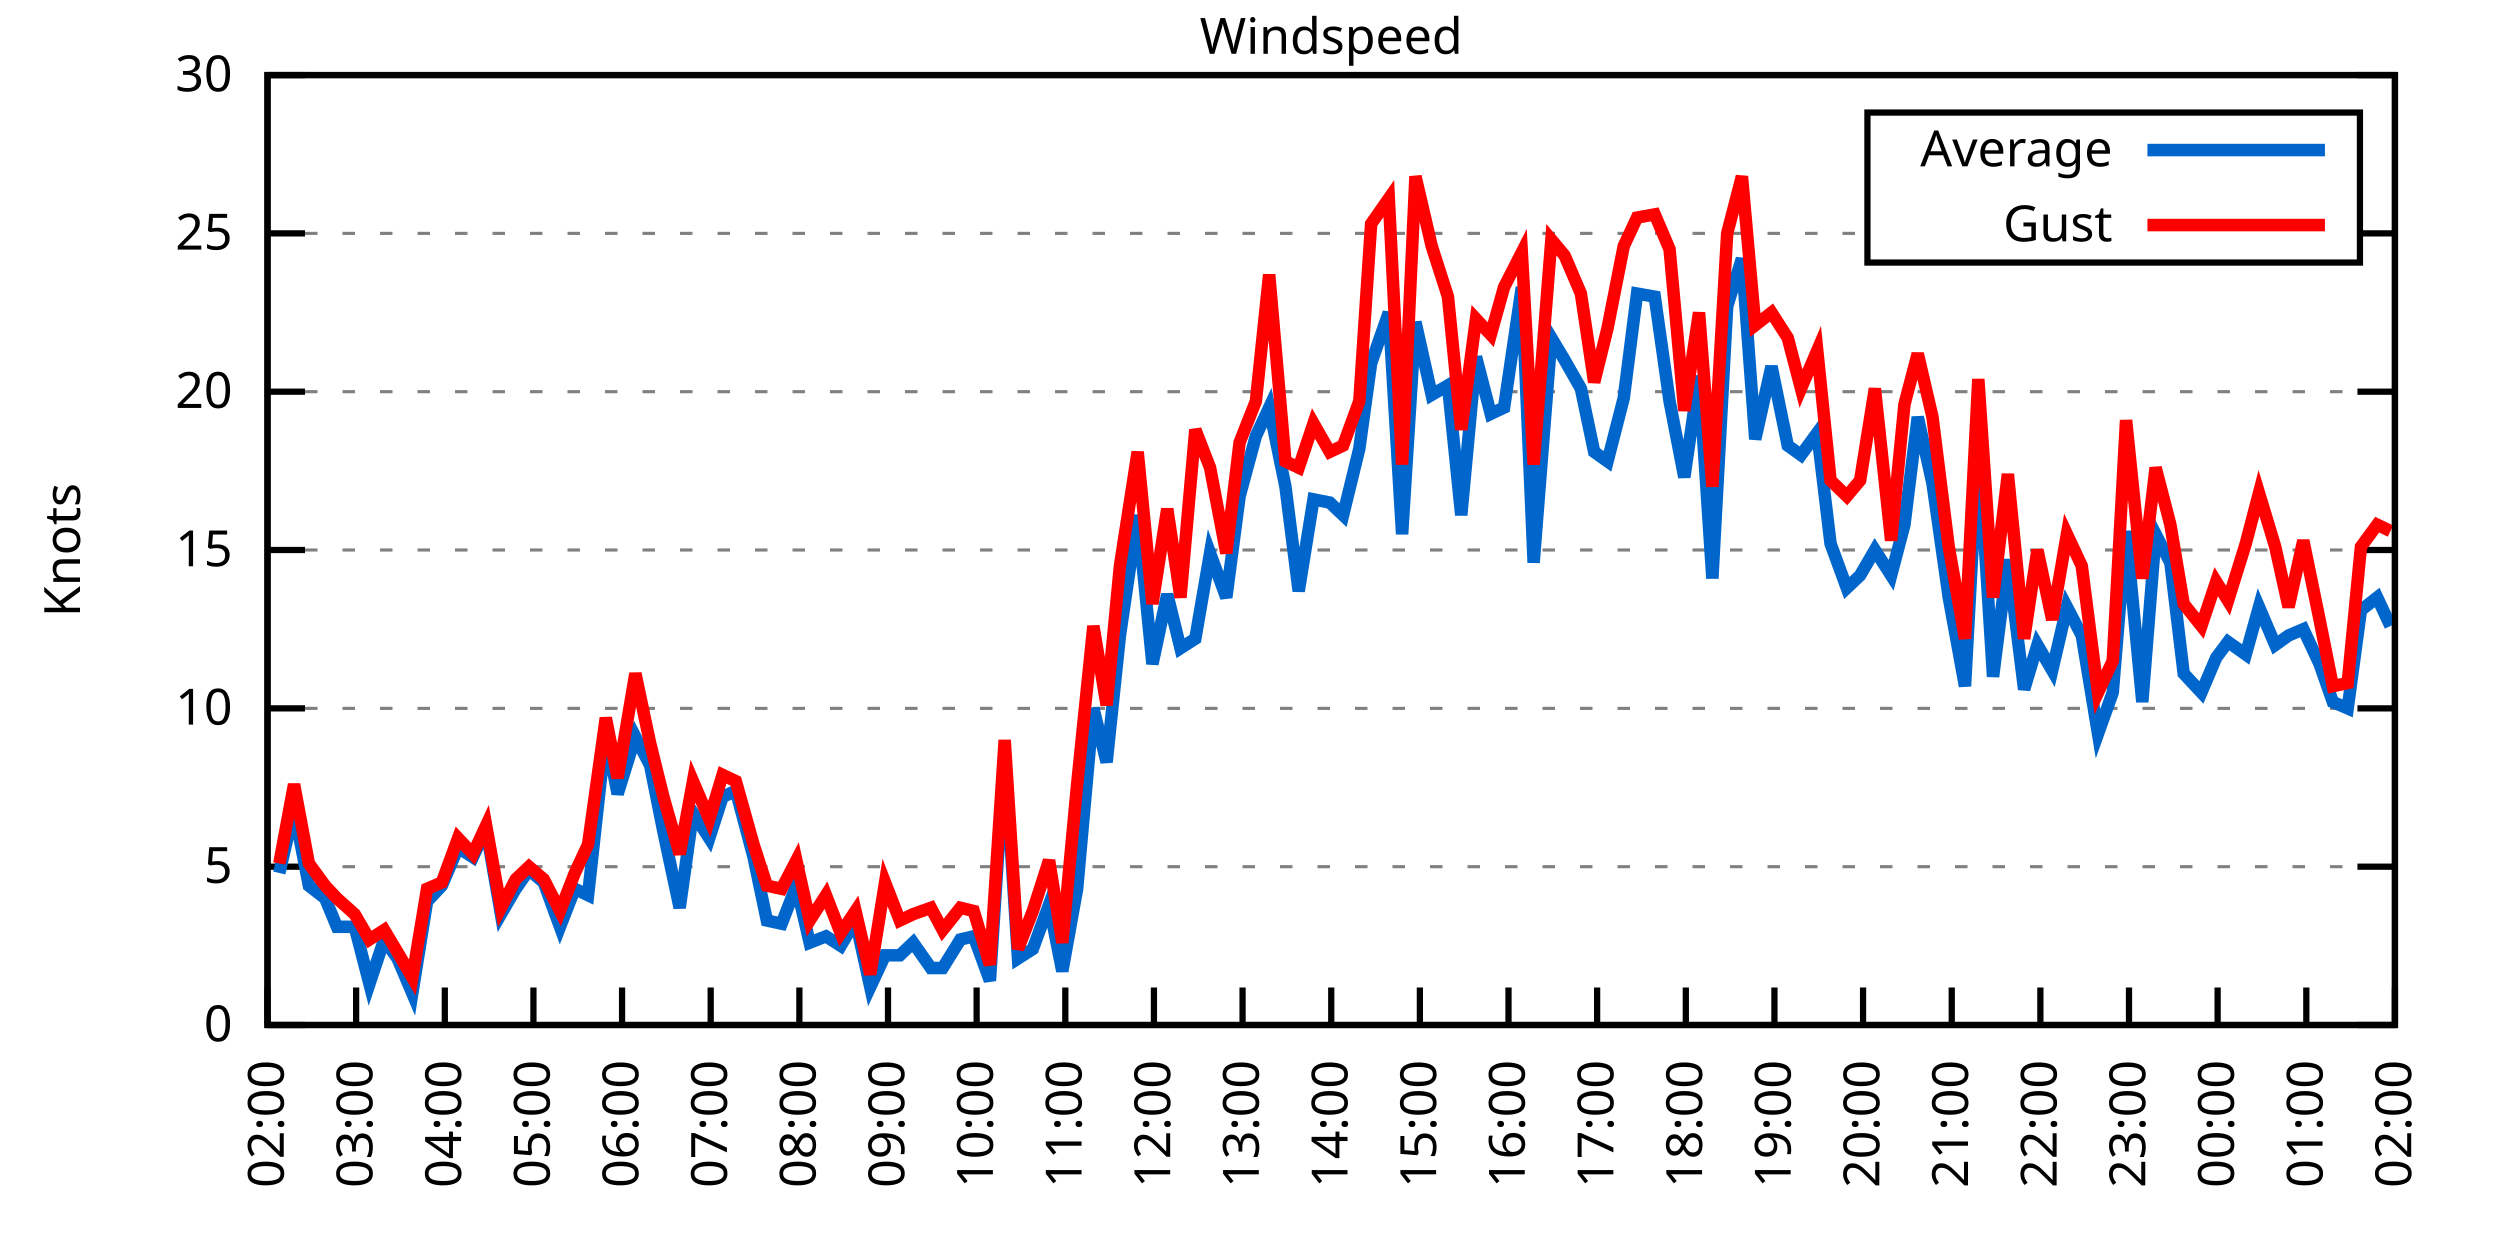
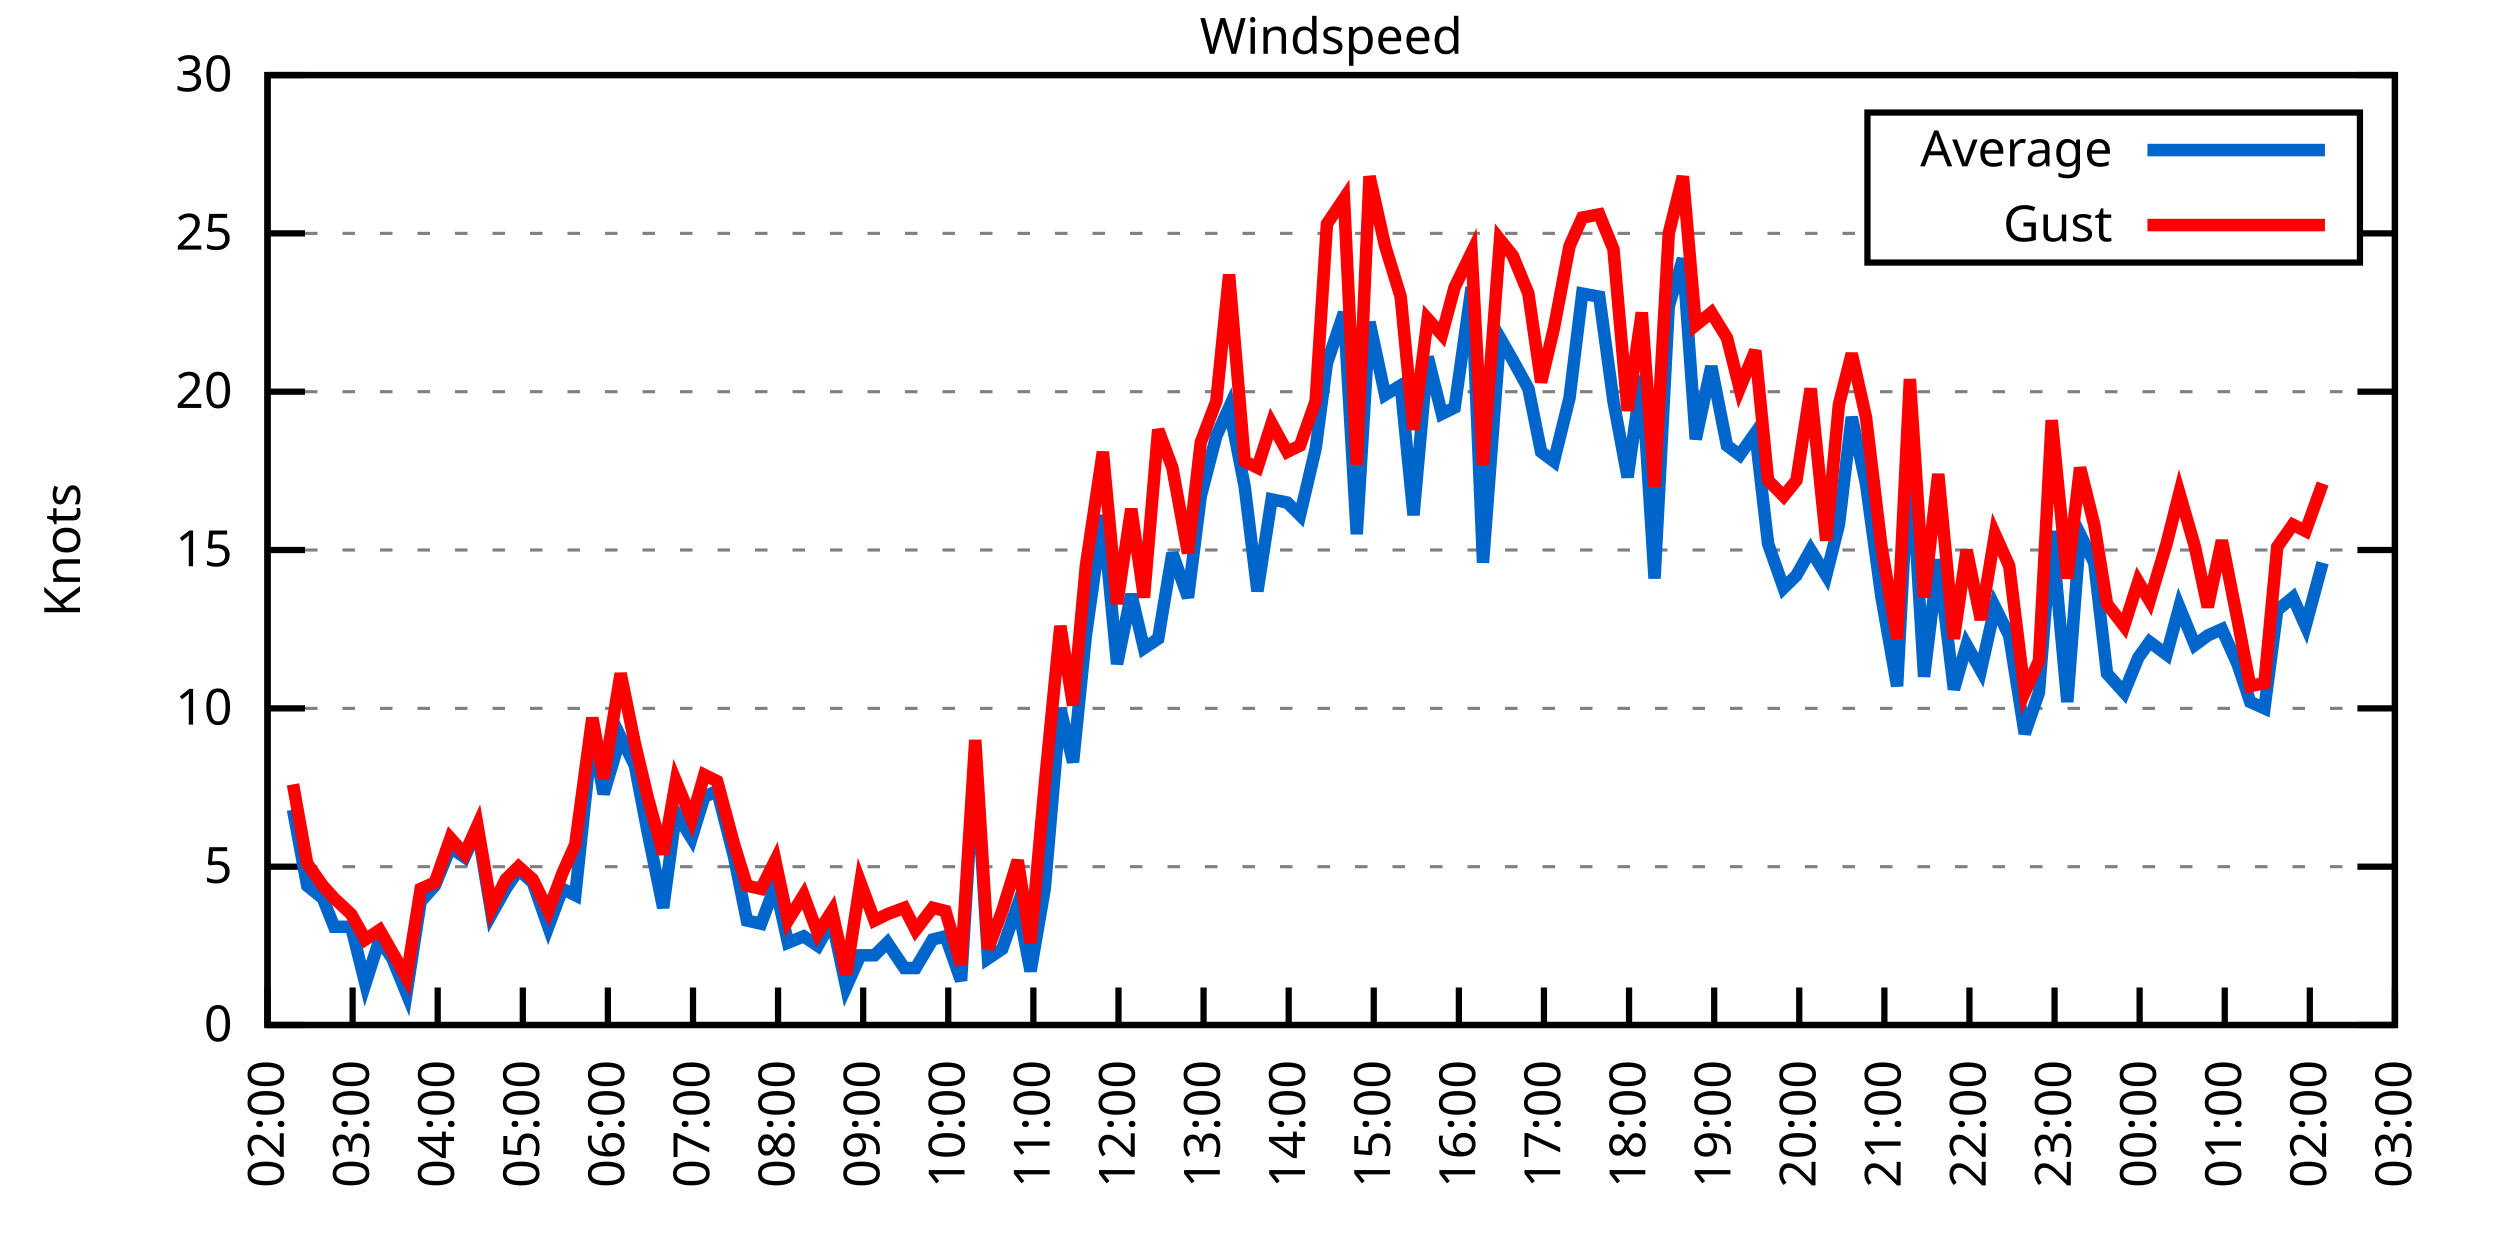
<svg xmlns="http://www.w3.org/2000/svg" xmlns:xlink="http://www.w3.org/1999/xlink" width="400" height="200" viewBox="0 0 400 200">
  <g id="gnuplot_canvas">
    <rect x="0" y="0" width="400" height="200" fill="none" />
    <defs>
      <circle id="gpDot" r="0.5" stroke-width="0.5" stroke="currentColor" />
      <path id="gpPt0" stroke-width="0.333" stroke="currentColor" d="M-1,0 h2 M0,-1 v2" />
      <path id="gpPt1" stroke-width="0.333" stroke="currentColor" d="M-1,-1 L1,1 M1,-1 L-1,1" />
      <path id="gpPt2" stroke-width="0.333" stroke="currentColor" d="M-1,0 L1,0 M0,-1 L0,1 M-1,-1 L1,1 M-1,1 L1,-1" />
      <rect id="gpPt3" stroke-width="0.333" stroke="currentColor" x="-1" y="-1" width="2" height="2" />
      <rect id="gpPt4" stroke-width="0.333" stroke="currentColor" fill="currentColor" x="-1" y="-1" width="2" height="2" />
      <circle id="gpPt5" stroke-width="0.333" stroke="currentColor" cx="0" cy="0" r="1" />
      <use xlink:href="#gpPt5" id="gpPt6" fill="currentColor" stroke="none" />
      <path id="gpPt7" stroke-width="0.333" stroke="currentColor" d="M0,-1.33 L-1.33,0.67 L1.33,0.67 z" />
      <use xlink:href="#gpPt7" id="gpPt8" fill="currentColor" stroke="none" />
      <use xlink:href="#gpPt7" id="gpPt9" stroke="currentColor" transform="rotate(180)" />
      <use xlink:href="#gpPt9" id="gpPt10" fill="currentColor" stroke="none" />
      <use xlink:href="#gpPt3" id="gpPt11" stroke="currentColor" transform="rotate(45)" />
      <use xlink:href="#gpPt11" id="gpPt12" fill="currentColor" stroke="none" />
      <path id="gpPt13" stroke-width="0.333" stroke="currentColor" d="M0,1.330 L1.265,0.411 L0.782,-1.067 L-0.782,-1.076 L-1.265,0.411 z" />
      <use xlink:href="#gpPt13" id="gpPt14" fill="currentColor" stroke="none" />
      <filter id="textbox" filterUnits="objectBoundingBox" x="0" y="0" height="1" width="1">
        <feFlood flood-color="white" flood-opacity="1" result="bgnd" />
        <feComposite in="SourceGraphic" in2="bgnd" operator="atop" />
      </filter>
      <filter id="greybox" filterUnits="objectBoundingBox" x="0" y="0" height="1" width="1">
        <feFlood flood-color="lightgrey" flood-opacity="1" result="grey" />
        <feComposite in="SourceGraphic" in2="grey" operator="atop" />
      </filter>
    </defs>
    <g fill="none" color="white" stroke="currentColor" stroke-width="1.00" stroke-linecap="butt" stroke-linejoin="miter">
</g>
    <g fill="none" color="black" stroke="currentColor" stroke-width="1.00" stroke-linecap="butt" stroke-linejoin="miter">
      <g stroke="none" shape-rendering="crispEdges">
        <polygon fill="rgb(255, 255, 255)" points="42.80,164.00 383.18,164.00 383.18,12.02 42.80,12.02 " />
      </g>
    </g>
    <g fill="none" color="black" stroke="currentColor" stroke-width="1.00" stroke-linecap="butt" stroke-linejoin="miter">
</g>
    <g fill="none" color="black" stroke="black" stroke-width="0.50" stroke-linecap="butt" stroke-linejoin="miter">
</g>
    <g fill="none" color="gray" stroke="currentColor" stroke-width="0.50" stroke-linecap="butt" stroke-linejoin="miter">
      <path stroke="gray" stroke-dasharray="2,4" class="gridline" d="M42.80,164.00 L383.19,164.00  " />
    </g>
    <g fill="none" color="gray" stroke="gray" stroke-width="1.00" stroke-linecap="butt" stroke-linejoin="miter">
</g>
    <g fill="none" color="black" stroke="currentColor" stroke-width="1.00" stroke-linecap="butt" stroke-linejoin="miter">
      <path stroke="black" d="M42.80,164.00 L48.80,164.00 M383.19,164.00 L377.19,164.00  " />
      <g transform="translate(37.20,166.60)" stroke="none" fill="black" font-family="Sans" font-size="8.00" text-anchor="end">
        <text>
          <tspan font-family="Sans"> 0</tspan>
        </text>
      </g>
    </g>
    <g fill="none" color="black" stroke="currentColor" stroke-width="1.00" stroke-linecap="butt" stroke-linejoin="miter">
</g>
    <g fill="none" color="black" stroke="black" stroke-width="0.50" stroke-linecap="butt" stroke-linejoin="miter">
</g>
    <g fill="none" color="gray" stroke="currentColor" stroke-width="0.50" stroke-linecap="butt" stroke-linejoin="miter">
      <path stroke="gray" stroke-dasharray="2,4" class="gridline" d="M42.80,138.67 L383.19,138.67  " />
    </g>
    <g fill="none" color="gray" stroke="gray" stroke-width="1.00" stroke-linecap="butt" stroke-linejoin="miter">
</g>
    <g fill="none" color="black" stroke="currentColor" stroke-width="1.00" stroke-linecap="butt" stroke-linejoin="miter">
      <path stroke="black" d="M42.80,138.67 L48.80,138.67 M383.19,138.67 L377.19,138.67  " />
      <g transform="translate(37.20,141.27)" stroke="none" fill="black" font-family="Sans" font-size="8.00" text-anchor="end">
        <text>
          <tspan font-family="Sans"> 5</tspan>
        </text>
      </g>
    </g>
    <g fill="none" color="black" stroke="currentColor" stroke-width="1.00" stroke-linecap="butt" stroke-linejoin="miter">
</g>
    <g fill="none" color="black" stroke="black" stroke-width="0.50" stroke-linecap="butt" stroke-linejoin="miter">
</g>
    <g fill="none" color="gray" stroke="currentColor" stroke-width="0.50" stroke-linecap="butt" stroke-linejoin="miter">
      <path stroke="gray" stroke-dasharray="2,4" class="gridline" d="M42.80,113.34 L383.19,113.34  " />
    </g>
    <g fill="none" color="gray" stroke="gray" stroke-width="1.00" stroke-linecap="butt" stroke-linejoin="miter">
</g>
    <g fill="none" color="black" stroke="currentColor" stroke-width="1.00" stroke-linecap="butt" stroke-linejoin="miter">
      <path stroke="black" d="M42.80,113.34 L48.80,113.34 M383.19,113.34 L377.19,113.34  " />
      <g transform="translate(37.20,115.94)" stroke="none" fill="black" font-family="Sans" font-size="8.00" text-anchor="end">
        <text>
          <tspan font-family="Sans"> 10</tspan>
        </text>
      </g>
    </g>
    <g fill="none" color="black" stroke="currentColor" stroke-width="1.00" stroke-linecap="butt" stroke-linejoin="miter">
</g>
    <g fill="none" color="black" stroke="black" stroke-width="0.50" stroke-linecap="butt" stroke-linejoin="miter">
</g>
    <g fill="none" color="gray" stroke="currentColor" stroke-width="0.50" stroke-linecap="butt" stroke-linejoin="miter">
      <path stroke="gray" stroke-dasharray="2,4" class="gridline" d="M42.80,88.00 L383.19,88.00  " />
    </g>
    <g fill="none" color="gray" stroke="gray" stroke-width="1.00" stroke-linecap="butt" stroke-linejoin="miter">
</g>
    <g fill="none" color="black" stroke="currentColor" stroke-width="1.00" stroke-linecap="butt" stroke-linejoin="miter">
      <path stroke="black" d="M42.80,88.00 L48.80,88.00 M383.19,88.00 L377.19,88.00  " />
      <g transform="translate(37.20,90.60)" stroke="none" fill="black" font-family="Sans" font-size="8.00" text-anchor="end">
        <text>
          <tspan font-family="Sans"> 15</tspan>
        </text>
      </g>
    </g>
    <g fill="none" color="black" stroke="currentColor" stroke-width="1.00" stroke-linecap="butt" stroke-linejoin="miter">
</g>
    <g fill="none" color="black" stroke="black" stroke-width="0.50" stroke-linecap="butt" stroke-linejoin="miter">
</g>
    <g fill="none" color="gray" stroke="currentColor" stroke-width="0.50" stroke-linecap="butt" stroke-linejoin="miter">
      <path stroke="gray" stroke-dasharray="2,4" class="gridline" d="M42.80,62.67 L383.19,62.67  " />
    </g>
    <g fill="none" color="gray" stroke="gray" stroke-width="1.00" stroke-linecap="butt" stroke-linejoin="miter">
</g>
    <g fill="none" color="black" stroke="currentColor" stroke-width="1.00" stroke-linecap="butt" stroke-linejoin="miter">
      <path stroke="black" d="M42.80,62.67 L48.80,62.67 M383.19,62.67 L377.19,62.67  " />
      <g transform="translate(37.20,65.27)" stroke="none" fill="black" font-family="Sans" font-size="8.00" text-anchor="end">
        <text>
          <tspan font-family="Sans"> 20</tspan>
        </text>
      </g>
    </g>
    <g fill="none" color="black" stroke="currentColor" stroke-width="1.00" stroke-linecap="butt" stroke-linejoin="miter">
</g>
    <g fill="none" color="black" stroke="black" stroke-width="0.50" stroke-linecap="butt" stroke-linejoin="miter">
</g>
    <g fill="none" color="gray" stroke="currentColor" stroke-width="0.50" stroke-linecap="butt" stroke-linejoin="miter">
      <path stroke="gray" stroke-dasharray="2,4" class="gridline" d="M42.80,37.34 L298.79,37.34 M377.59,37.34 L383.19,37.34  " />
    </g>
    <g fill="none" color="gray" stroke="gray" stroke-width="1.00" stroke-linecap="butt" stroke-linejoin="miter">
</g>
    <g fill="none" color="black" stroke="currentColor" stroke-width="1.00" stroke-linecap="butt" stroke-linejoin="miter">
      <path stroke="black" d="M42.80,37.34 L48.80,37.34 M383.19,37.34 L377.19,37.34  " />
      <g transform="translate(37.20,39.94)" stroke="none" fill="black" font-family="Sans" font-size="8.00" text-anchor="end">
        <text>
          <tspan font-family="Sans"> 25</tspan>
        </text>
      </g>
    </g>
    <g fill="none" color="black" stroke="currentColor" stroke-width="1.00" stroke-linecap="butt" stroke-linejoin="miter">
</g>
    <g fill="none" color="black" stroke="black" stroke-width="0.50" stroke-linecap="butt" stroke-linejoin="miter">
</g>
    <g fill="none" color="gray" stroke="currentColor" stroke-width="0.50" stroke-linecap="butt" stroke-linejoin="miter">
      <path stroke="gray" stroke-dasharray="2,4" class="gridline" d="M42.80,12.01 L383.19,12.01  " />
    </g>
    <g fill="none" color="gray" stroke="gray" stroke-width="1.00" stroke-linecap="butt" stroke-linejoin="miter">
</g>
    <g fill="none" color="black" stroke="currentColor" stroke-width="1.00" stroke-linecap="butt" stroke-linejoin="miter">
      <path stroke="black" d="M42.80,12.01 L48.80,12.01 M383.19,12.01 L377.19,12.01  " />
      <g transform="translate(37.20,14.61)" stroke="none" fill="black" font-family="Sans" font-size="8.00" text-anchor="end">
        <text>
          <tspan font-family="Sans"> 30</tspan>
        </text>
      </g>
    </g>
    <g fill="none" color="black" stroke="currentColor" stroke-width="1.00" stroke-linecap="butt" stroke-linejoin="miter">
      <path stroke="black" d="M42.80,164.00 L42.80,158.00  " />
      <g transform="translate(45.40,169.60) rotate(270.00)" stroke="none" fill="black" font-family="Sans" font-size="8.00" text-anchor="end">
        <text>
          <tspan font-family="Sans">02:00</tspan>
        </text>
      </g>
    </g>
    <g fill="none" color="black" stroke="currentColor" stroke-width="1.00" stroke-linecap="butt" stroke-linejoin="miter">
-       <path stroke="black" d="M56.98,164.00 L56.98,158.00  " />
-       <g transform="translate(59.58,169.60) rotate(270.00)" stroke="none" fill="black" font-family="Sans" font-size="8.00" text-anchor="end">
+       <path stroke="black" d="M56.42,164.00 L56.42,158.00  " />
+       <g transform="translate(59.02,169.60) rotate(270.00)" stroke="none" fill="black" font-family="Sans" font-size="8.00" text-anchor="end">
        <text>
          <tspan font-family="Sans">03:00</tspan>
        </text>
      </g>
    </g>
    <g fill="none" color="black" stroke="currentColor" stroke-width="1.00" stroke-linecap="butt" stroke-linejoin="miter">
-       <path stroke="black" d="M71.17,164.00 L71.17,158.00  " />
-       <g transform="translate(73.77,169.60) rotate(270.00)" stroke="none" fill="black" font-family="Sans" font-size="8.00" text-anchor="end">
+       <path stroke="black" d="M70.03,164.00 L70.03,158.00  " />
+       <g transform="translate(72.63,169.60) rotate(270.00)" stroke="none" fill="black" font-family="Sans" font-size="8.00" text-anchor="end">
        <text>
          <tspan font-family="Sans">04:00</tspan>
        </text>
      </g>
    </g>
    <g fill="none" color="black" stroke="currentColor" stroke-width="1.00" stroke-linecap="butt" stroke-linejoin="miter">
-       <path stroke="black" d="M85.35,164.00 L85.35,158.00  " />
-       <g transform="translate(87.95,169.60) rotate(270.00)" stroke="none" fill="black" font-family="Sans" font-size="8.00" text-anchor="end">
+       <path stroke="black" d="M83.65,164.00 L83.65,158.00  " />
+       <g transform="translate(86.25,169.60) rotate(270.00)" stroke="none" fill="black" font-family="Sans" font-size="8.00" text-anchor="end">
        <text>
          <tspan font-family="Sans">05:00</tspan>
        </text>
      </g>
    </g>
    <g fill="none" color="black" stroke="currentColor" stroke-width="1.00" stroke-linecap="butt" stroke-linejoin="miter">
-       <path stroke="black" d="M99.53,164.00 L99.53,158.00  " />
-       <g transform="translate(102.13,169.60) rotate(270.00)" stroke="none" fill="black" font-family="Sans" font-size="8.00" text-anchor="end">
+       <path stroke="black" d="M97.26,164.00 L97.26,158.00  " />
+       <g transform="translate(99.86,169.60) rotate(270.00)" stroke="none" fill="black" font-family="Sans" font-size="8.00" text-anchor="end">
        <text>
          <tspan font-family="Sans">06:00</tspan>
        </text>
      </g>
    </g>
    <g fill="none" color="black" stroke="currentColor" stroke-width="1.00" stroke-linecap="butt" stroke-linejoin="miter">
-       <path stroke="black" d="M113.71,164.00 L113.71,158.00  " />
-       <g transform="translate(116.31,169.60) rotate(270.00)" stroke="none" fill="black" font-family="Sans" font-size="8.00" text-anchor="end">
+       <path stroke="black" d="M110.88,164.00 L110.88,158.00  " />
+       <g transform="translate(113.48,169.60) rotate(270.00)" stroke="none" fill="black" font-family="Sans" font-size="8.00" text-anchor="end">
        <text>
          <tspan font-family="Sans">07:00</tspan>
        </text>
      </g>
    </g>
    <g fill="none" color="black" stroke="currentColor" stroke-width="1.00" stroke-linecap="butt" stroke-linejoin="miter">
-       <path stroke="black" d="M127.90,164.00 L127.90,158.00  " />
-       <g transform="translate(130.50,169.60) rotate(270.00)" stroke="none" fill="black" font-family="Sans" font-size="8.00" text-anchor="end">
+       <path stroke="black" d="M124.49,164.00 L124.49,158.00  " />
+       <g transform="translate(127.09,169.60) rotate(270.00)" stroke="none" fill="black" font-family="Sans" font-size="8.00" text-anchor="end">
        <text>
          <tspan font-family="Sans">08:00</tspan>
        </text>
      </g>
    </g>
    <g fill="none" color="black" stroke="currentColor" stroke-width="1.00" stroke-linecap="butt" stroke-linejoin="miter">
-       <path stroke="black" d="M142.08,164.00 L142.08,158.00  " />
-       <g transform="translate(144.68,169.60) rotate(270.00)" stroke="none" fill="black" font-family="Sans" font-size="8.00" text-anchor="end">
+       <path stroke="black" d="M138.11,164.00 L138.11,158.00  " />
+       <g transform="translate(140.71,169.60) rotate(270.00)" stroke="none" fill="black" font-family="Sans" font-size="8.00" text-anchor="end">
        <text>
          <tspan font-family="Sans">09:00</tspan>
        </text>
      </g>
    </g>
    <g fill="none" color="black" stroke="currentColor" stroke-width="1.00" stroke-linecap="butt" stroke-linejoin="miter">
-       <path stroke="black" d="M156.26,164.00 L156.26,158.00  " />
-       <g transform="translate(158.86,169.60) rotate(270.00)" stroke="none" fill="black" font-family="Sans" font-size="8.00" text-anchor="end">
+       <path stroke="black" d="M151.72,164.00 L151.72,158.00  " />
+       <g transform="translate(154.32,169.60) rotate(270.00)" stroke="none" fill="black" font-family="Sans" font-size="8.00" text-anchor="end">
        <text>
          <tspan font-family="Sans">10:00</tspan>
        </text>
      </g>
    </g>
    <g fill="none" color="black" stroke="currentColor" stroke-width="1.00" stroke-linecap="butt" stroke-linejoin="miter">
-       <path stroke="black" d="M170.45,164.00 L170.45,158.00  " />
-       <g transform="translate(173.05,169.60) rotate(270.00)" stroke="none" fill="black" font-family="Sans" font-size="8.00" text-anchor="end">
+       <path stroke="black" d="M165.34,164.00 L165.34,158.00  " />
+       <g transform="translate(167.94,169.60) rotate(270.00)" stroke="none" fill="black" font-family="Sans" font-size="8.00" text-anchor="end">
        <text>
          <tspan font-family="Sans">11:00</tspan>
        </text>
      </g>
    </g>
    <g fill="none" color="black" stroke="currentColor" stroke-width="1.00" stroke-linecap="butt" stroke-linejoin="miter">
-       <path stroke="black" d="M184.63,164.00 L184.63,158.00  " />
-       <g transform="translate(187.23,169.60) rotate(270.00)" stroke="none" fill="black" font-family="Sans" font-size="8.00" text-anchor="end">
+       <path stroke="black" d="M178.96,164.00 L178.96,158.00  " />
+       <g transform="translate(181.56,169.60) rotate(270.00)" stroke="none" fill="black" font-family="Sans" font-size="8.00" text-anchor="end">
        <text>
          <tspan font-family="Sans">12:00</tspan>
        </text>
      </g>
    </g>
    <g fill="none" color="black" stroke="currentColor" stroke-width="1.00" stroke-linecap="butt" stroke-linejoin="miter">
-       <path stroke="black" d="M198.81,164.00 L198.81,158.00  " />
-       <g transform="translate(201.41,169.60) rotate(270.00)" stroke="none" fill="black" font-family="Sans" font-size="8.00" text-anchor="end">
+       <path stroke="black" d="M192.57,164.00 L192.57,158.00  " />
+       <g transform="translate(195.17,169.60) rotate(270.00)" stroke="none" fill="black" font-family="Sans" font-size="8.00" text-anchor="end">
        <text>
          <tspan font-family="Sans">13:00</tspan>
        </text>
      </g>
    </g>
    <g fill="none" color="black" stroke="currentColor" stroke-width="1.00" stroke-linecap="butt" stroke-linejoin="miter">
-       <path stroke="black" d="M213.00,164.00 L213.00,158.00  " />
-       <g transform="translate(215.60,169.60) rotate(270.00)" stroke="none" fill="black" font-family="Sans" font-size="8.00" text-anchor="end">
+       <path stroke="black" d="M206.19,164.00 L206.19,158.00  " />
+       <g transform="translate(208.79,169.60) rotate(270.00)" stroke="none" fill="black" font-family="Sans" font-size="8.00" text-anchor="end">
        <text>
          <tspan font-family="Sans">14:00</tspan>
        </text>
      </g>
    </g>
    <g fill="none" color="black" stroke="currentColor" stroke-width="1.00" stroke-linecap="butt" stroke-linejoin="miter">
-       <path stroke="black" d="M227.18,164.00 L227.18,158.00  " />
-       <g transform="translate(229.78,169.60) rotate(270.00)" stroke="none" fill="black" font-family="Sans" font-size="8.00" text-anchor="end">
+       <path stroke="black" d="M219.80,164.00 L219.80,158.00  " />
+       <g transform="translate(222.40,169.60) rotate(270.00)" stroke="none" fill="black" font-family="Sans" font-size="8.00" text-anchor="end">
        <text>
          <tspan font-family="Sans">15:00</tspan>
        </text>
      </g>
    </g>
    <g fill="none" color="black" stroke="currentColor" stroke-width="1.00" stroke-linecap="butt" stroke-linejoin="miter">
-       <path stroke="black" d="M241.36,164.00 L241.36,158.00  " />
-       <g transform="translate(243.96,169.60) rotate(270.00)" stroke="none" fill="black" font-family="Sans" font-size="8.00" text-anchor="end">
+       <path stroke="black" d="M233.42,164.00 L233.42,158.00  " />
+       <g transform="translate(236.02,169.60) rotate(270.00)" stroke="none" fill="black" font-family="Sans" font-size="8.00" text-anchor="end">
        <text>
          <tspan font-family="Sans">16:00</tspan>
        </text>
      </g>
    </g>
    <g fill="none" color="black" stroke="currentColor" stroke-width="1.00" stroke-linecap="butt" stroke-linejoin="miter">
-       <path stroke="black" d="M255.54,164.00 L255.54,158.00  " />
-       <g transform="translate(258.14,169.60) rotate(270.00)" stroke="none" fill="black" font-family="Sans" font-size="8.00" text-anchor="end">
+       <path stroke="black" d="M247.03,164.00 L247.03,158.00  " />
+       <g transform="translate(249.63,169.60) rotate(270.00)" stroke="none" fill="black" font-family="Sans" font-size="8.00" text-anchor="end">
        <text>
          <tspan font-family="Sans">17:00</tspan>
        </text>
      </g>
    </g>
    <g fill="none" color="black" stroke="currentColor" stroke-width="1.00" stroke-linecap="butt" stroke-linejoin="miter">
-       <path stroke="black" d="M269.73,164.00 L269.73,158.00  " />
-       <g transform="translate(272.33,169.60) rotate(270.00)" stroke="none" fill="black" font-family="Sans" font-size="8.00" text-anchor="end">
+       <path stroke="black" d="M260.65,164.00 L260.65,158.00  " />
+       <g transform="translate(263.25,169.60) rotate(270.00)" stroke="none" fill="black" font-family="Sans" font-size="8.00" text-anchor="end">
        <text>
          <tspan font-family="Sans">18:00</tspan>
        </text>
      </g>
    </g>
    <g fill="none" color="black" stroke="currentColor" stroke-width="1.00" stroke-linecap="butt" stroke-linejoin="miter">
-       <path stroke="black" d="M283.91,164.00 L283.91,158.00  " />
-       <g transform="translate(286.51,169.60) rotate(270.00)" stroke="none" fill="black" font-family="Sans" font-size="8.00" text-anchor="end">
+       <path stroke="black" d="M274.27,164.00 L274.27,158.00  " />
+       <g transform="translate(276.87,169.60) rotate(270.00)" stroke="none" fill="black" font-family="Sans" font-size="8.00" text-anchor="end">
        <text>
          <tspan font-family="Sans">19:00</tspan>
        </text>
      </g>
    </g>
    <g fill="none" color="black" stroke="currentColor" stroke-width="1.00" stroke-linecap="butt" stroke-linejoin="miter">
-       <path stroke="black" d="M298.09,164.00 L298.09,158.00  " />
-       <g transform="translate(300.69,169.60) rotate(270.00)" stroke="none" fill="black" font-family="Sans" font-size="8.00" text-anchor="end">
+       <path stroke="black" d="M287.88,164.00 L287.88,158.00  " />
+       <g transform="translate(290.48,169.60) rotate(270.00)" stroke="none" fill="black" font-family="Sans" font-size="8.00" text-anchor="end">
        <text>
          <tspan font-family="Sans">20:00</tspan>
        </text>
      </g>
    </g>
    <g fill="none" color="black" stroke="currentColor" stroke-width="1.00" stroke-linecap="butt" stroke-linejoin="miter">
-       <path stroke="black" d="M312.28,164.00 L312.28,158.00  " />
-       <g transform="translate(314.88,169.60) rotate(270.00)" stroke="none" fill="black" font-family="Sans" font-size="8.00" text-anchor="end">
+       <path stroke="black" d="M301.50,164.00 L301.50,158.00  " />
+       <g transform="translate(304.10,169.60) rotate(270.00)" stroke="none" fill="black" font-family="Sans" font-size="8.00" text-anchor="end">
        <text>
          <tspan font-family="Sans">21:00</tspan>
        </text>
      </g>
    </g>
    <g fill="none" color="black" stroke="currentColor" stroke-width="1.00" stroke-linecap="butt" stroke-linejoin="miter">
-       <path stroke="black" d="M326.46,164.00 L326.46,158.00  " />
-       <g transform="translate(329.06,169.60) rotate(270.00)" stroke="none" fill="black" font-family="Sans" font-size="8.00" text-anchor="end">
+       <path stroke="black" d="M315.11,164.00 L315.11,158.00  " />
+       <g transform="translate(317.71,169.60) rotate(270.00)" stroke="none" fill="black" font-family="Sans" font-size="8.00" text-anchor="end">
        <text>
          <tspan font-family="Sans">22:00</tspan>
        </text>
      </g>
    </g>
    <g fill="none" color="black" stroke="currentColor" stroke-width="1.00" stroke-linecap="butt" stroke-linejoin="miter">
-       <path stroke="black" d="M340.64,164.00 L340.64,158.00  " />
-       <g transform="translate(343.24,169.60) rotate(270.00)" stroke="none" fill="black" font-family="Sans" font-size="8.00" text-anchor="end">
+       <path stroke="black" d="M328.73,164.00 L328.73,158.00  " />
+       <g transform="translate(331.33,169.60) rotate(270.00)" stroke="none" fill="black" font-family="Sans" font-size="8.00" text-anchor="end">
        <text>
          <tspan font-family="Sans">23:00</tspan>
        </text>
      </g>
    </g>
    <g fill="none" color="black" stroke="currentColor" stroke-width="1.00" stroke-linecap="butt" stroke-linejoin="miter">
-       <path stroke="black" d="M354.82,164.00 L354.82,158.00  " />
-       <g transform="translate(357.42,169.60) rotate(270.00)" stroke="none" fill="black" font-family="Sans" font-size="8.00" text-anchor="end">
+       <path stroke="black" d="M342.34,164.00 L342.34,158.00  " />
+       <g transform="translate(344.94,169.60) rotate(270.00)" stroke="none" fill="black" font-family="Sans" font-size="8.00" text-anchor="end">
        <text>
          <tspan font-family="Sans">00:00</tspan>
        </text>
      </g>
    </g>
    <g fill="none" color="black" stroke="currentColor" stroke-width="1.00" stroke-linecap="butt" stroke-linejoin="miter">
-       <path stroke="black" d="M369.01,164.00 L369.01,158.00  " />
-       <g transform="translate(371.61,169.60) rotate(270.00)" stroke="none" fill="black" font-family="Sans" font-size="8.00" text-anchor="end">
+       <path stroke="black" d="M355.96,164.00 L355.96,158.00  " />
+       <g transform="translate(358.56,169.60) rotate(270.00)" stroke="none" fill="black" font-family="Sans" font-size="8.00" text-anchor="end">
        <text>
          <tspan font-family="Sans">01:00</tspan>
+         </text>
+       </g>
+     </g>
+     <g fill="none" color="black" stroke="currentColor" stroke-width="1.00" stroke-linecap="butt" stroke-linejoin="miter">
+       <path stroke="black" d="M369.57,164.00 L369.57,158.00  " />
+       <g transform="translate(372.17,169.60) rotate(270.00)" stroke="none" fill="black" font-family="Sans" font-size="8.00" text-anchor="end">
+         <text>
+           <tspan font-family="Sans">02:00</tspan>
        </text>
      </g>
    </g>
    <g fill="none" color="black" stroke="currentColor" stroke-width="1.00" stroke-linecap="butt" stroke-linejoin="miter">
      <path stroke="black" d="M383.19,164.00 L383.19,158.00  " />
      <g transform="translate(385.79,169.60) rotate(270.00)" stroke="none" fill="black" font-family="Sans" font-size="8.00" text-anchor="end">
        <text>
-           <tspan font-family="Sans">02:00</tspan>
+           <tspan font-family="Sans">03:00</tspan>
        </text>
      </g>
    </g>
    <g fill="none" color="black" stroke="currentColor" stroke-width="1.00" stroke-linecap="butt" stroke-linejoin="miter">
</g>
    <g fill="none" color="black" stroke="currentColor" stroke-width="1.00" stroke-linecap="butt" stroke-linejoin="miter">
      <path stroke="black" d="M42.80,12.01 L42.80,164.00 L383.19,164.00 L383.19,12.01 L42.80,12.01 Z  " />
    </g>
    <g fill="none" color="black" stroke="currentColor" stroke-width="1.00" stroke-linecap="butt" stroke-linejoin="miter">
</g>
    <g fill="none" color="black" stroke="currentColor" stroke-width="1.00" stroke-linecap="butt" stroke-linejoin="miter">
      <path stroke="black" d="M298.79,42.01 L298.79,18.01 L377.59,18.01 L377.59,42.01 L298.79,42.01 Z  " />
    </g>
    <g id="Windspeed_plot_1">
      <g fill="none" color="white" stroke="black" stroke-width="2.00" stroke-linecap="butt" stroke-linejoin="miter">
</g>
      <g fill="none" color="black" stroke="currentColor" stroke-width="2.00" stroke-linecap="butt" stroke-linejoin="miter">
        <g transform="translate(337.99,26.61)" stroke="none" fill="black" font-family="Sans" font-size="8.00" text-anchor="end">
          <text>
            <tspan font-family="Sans">Average</tspan>
          </text>
        </g>
      </g>
      <g fill="none" color="black" stroke="currentColor" stroke-width="2.00" stroke-linecap="butt" stroke-linejoin="miter">
-         <path stroke="rgb(  0, 102, 204)" d="M343.59,24.01 L371.99,24.01 M44.69,139.68 L47.05,129.55 L49.42,141.71 L52.02,143.73 L53.91,148.29 L56.75,148.29   L59.11,157.41 L61.47,150.32 L63.60,153.36 L65.97,158.93 L68.33,144.24 L70.69,141.71 L73.29,135.63 L75.66,137.15   L77.78,132.59 L80.15,146.27 L82.51,142.21 L84.64,139.17 L87.00,141.20 L89.60,148.29 L91.97,142.21 L94.09,143.23   L96.93,117.39 L98.82,127.02 L101.66,117.90 L104.02,122.46 L106.15,133.10 L108.75,145.25 L110.88,130.06 L113.48,134.11   L115.61,127.52 L117.73,126.51 L120.57,137.15 L122.70,147.28 L125.06,147.79 L127.42,141.71 L129.55,150.83 L132.15,149.81   L134.52,151.33 L136.88,147.28 L139.24,157.92 L141.61,152.85 L143.97,152.85 L146.10,150.83 L148.94,154.88 L150.83,154.88   L153.66,150.32 L155.79,149.81 L158.39,156.91 L160.75,120.43 L162.88,153.36 L165.25,151.84 L167.85,144.75 L169.97,155.39   L172.34,142.21 L174.94,113.34 L177.06,121.95 L179.19,101.68 L182.03,82.43 L184.39,106.24 L186.76,95.10 L188.88,103.71   L191.25,102.19 L193.61,88.51 L196.21,95.60 L198.34,79.39 L200.94,69.77 L203.07,65.21 L205.67,77.87 L207.79,94.59   L210.16,79.90 L212.76,80.41 L214.89,82.43 L217.49,71.79 L219.38,58.11 L222.21,50.01 L224.34,85.47 L226.47,51.53   L229.07,63.18 L231.67,61.66 L233.80,82.43 L236.16,57.10 L238.52,66.22 L240.65,65.21 L243.49,45.95 L245.38,90.03   L248.22,54.06 L250.34,57.61 L252.94,62.17 L255.07,72.30 L257.20,73.82 L259.80,63.69 L261.93,46.97 L264.76,47.47   L267.13,64.19 L269.49,76.35 L271.85,60.14 L273.98,92.56 L276.35,48.99 L278.71,41.39 L280.84,70.27 L283.44,58.62   L286.04,71.29 L288.16,72.81 L290.76,69.26 L292.89,86.99 L295.49,94.08 L297.62,92.06 L299.98,88.00 L302.58,92.06   L304.71,83.95 L306.84,66.73 L309.20,77.37 L311.80,95.60 L314.40,109.79 L316.53,70.78 L318.89,108.27 L321.26,89.52   L323.86,110.30 L325.99,103.20 L328.35,107.26 L330.71,97.12 L333.08,101.68 L335.68,117.39 L338.04,110.80 L340.17,84.97   L342.77,112.32 L344.90,85.47 L347.26,90.03 L349.39,107.76 L352.22,110.80 L354.59,105.23 L356.48,102.70 L359.32,104.72   L361.44,97.12 L364.04,103.20 L366.17,101.68 L368.53,100.67 L371.13,106.24 L373.26,112.32 L375.63,113.34 L377.75,97.63   L380.35,95.60 L382.48,100.16  " />
+         <path stroke="rgb(  0, 102, 204)" d="M343.59,24.01 L371.99,24.01 M46.88,129.55 L49.15,141.71 L51.65,143.73 L53.47,148.29 L56.19,148.29 L58.46,157.41   L60.73,150.32 L62.77,153.36 L65.04,158.93 L67.31,144.24 L69.58,141.71 L72.07,135.63 L74.34,137.15 L76.39,132.59   L78.65,146.27 L80.92,142.21 L82.97,139.17 L85.24,141.20 L87.73,148.29 L90.00,142.21 L92.04,143.23 L94.77,117.39   L96.58,127.02 L99.30,117.90 L101.57,122.46 L103.62,133.10 L106.11,145.25 L108.15,130.06 L110.65,134.11 L112.69,127.52   L114.74,126.51 L117.46,137.15 L119.50,147.28 L121.77,147.79 L124.04,141.71 L126.08,150.83 L128.58,149.81 L130.85,151.33   L133.12,147.28 L135.39,157.92 L137.66,152.85 L139.92,152.85 L141.97,150.83 L144.69,154.88 L146.51,154.88 L149.23,150.32   L151.27,149.81 L153.77,156.91 L156.04,120.43 L158.08,153.36 L160.35,151.84 L162.84,144.75 L164.89,155.39 L167.16,142.21   L169.65,113.34 L171.69,121.95 L173.74,101.68 L176.46,82.43 L178.73,106.24 L181.00,95.10 L183.04,103.71 L185.31,102.19   L187.58,88.51 L190.08,95.60 L192.12,79.39 L194.61,69.77 L196.66,65.21 L199.15,77.87 L201.19,94.59 L203.46,79.90   L205.96,80.41 L208.00,82.43 L210.50,71.79 L212.31,58.11 L215.04,50.01 L217.08,85.47 L219.12,51.53 L221.62,63.18   L224.11,61.66 L226.16,82.43 L228.43,57.10 L230.70,66.22 L232.74,65.21 L235.46,45.95 L237.28,90.03 L240.00,54.06   L242.04,57.61 L244.54,62.17 L246.58,72.30 L248.62,73.82 L251.12,63.69 L253.16,46.97 L255.88,47.47 L258.15,64.19   L260.42,76.35 L262.69,60.14 L264.73,92.56 L267.00,48.99 L269.27,41.39 L271.32,70.27 L273.81,58.62 L276.31,71.29   L278.35,72.81 L280.85,69.26 L282.89,86.99 L285.38,94.08 L287.43,92.06 L289.70,88.00 L292.19,92.06 L294.23,83.95   L296.28,66.73 L298.55,77.37 L301.04,95.60 L303.54,109.79 L305.58,70.78 L307.85,108.27 L310.12,89.52 L312.62,110.30   L314.66,103.20 L316.93,107.26 L319.20,97.12 L321.47,101.68 L323.96,117.39 L326.23,110.80 L328.27,84.97 L330.77,112.32   L332.81,85.47 L335.08,90.03 L337.12,107.76 L339.85,110.80 L342.12,105.23 L343.93,102.70 L346.65,104.72 L348.70,97.12   L351.19,103.20 L353.24,101.68 L355.50,100.67 L358.00,106.24 L360.04,112.32 L362.31,113.34 L364.36,97.63 L366.85,95.60   L368.89,100.16 L371.62,90.03  " />
      </g>
    </g>
    <g id="Windspeed_plot_2">
      <g fill="none" color="black" stroke="currentColor" stroke-width="2.00" stroke-linecap="butt" stroke-linejoin="miter">
        <g transform="translate(337.99,38.61)" stroke="none" fill="black" font-family="Sans" font-size="8.00" text-anchor="end">
          <text>
            <tspan font-family="Sans">Gust</tspan>
          </text>
        </g>
      </g>
      <g fill="none" color="black" stroke="currentColor" stroke-width="2.00" stroke-linecap="butt" stroke-linejoin="miter">
-         <path stroke="rgb(255,   0,   0)" d="M343.59,36.01 L371.99,36.01 M44.69,138.16 L47.05,125.50 L49.42,138.16 L52.02,141.71 L53.91,143.73 L56.75,146.27   L59.11,150.32 L61.47,148.80 L63.60,152.35 L65.97,156.40 L68.33,142.21 L70.69,141.20 L73.29,134.11 L75.66,136.64   L77.78,132.08 L80.15,145.25 L82.51,140.69 L84.64,138.67 L87.00,140.69 L89.60,145.76 L91.97,139.68 L94.09,135.12   L96.93,114.86 L98.82,124.48 L101.66,107.76 L104.02,118.91 L106.15,127.52 L108.75,136.64 L110.88,124.99 L113.48,131.07   L115.61,123.98 L117.73,124.99 L120.57,135.12 L122.70,141.71 L125.06,142.21 L127.42,137.66 L129.55,147.28 L132.15,143.23   L134.52,149.31 L136.88,145.76 L139.24,155.89 L141.61,141.20 L143.97,147.28 L146.10,146.27 L148.94,145.25 L150.83,148.80   L153.66,145.25 L155.79,145.76 L158.39,154.37 L160.75,118.40 L162.88,151.84 L165.25,145.76 L167.85,137.66 L169.97,150.83   L172.34,125.50 L174.94,100.16 L177.06,112.83 L179.19,90.54 L182.03,72.30 L184.39,96.62 L186.76,81.42 L188.88,95.60   L191.25,68.75 L193.61,74.83 L196.21,88.51 L198.34,70.78 L200.94,64.19 L203.07,43.93 L205.67,73.82 L207.79,74.83   L210.16,67.74 L212.76,72.30 L214.89,71.29 L217.49,64.19 L219.38,35.82 L222.21,31.77 L224.34,74.33 L226.47,28.22   L229.07,39.37 L231.67,47.47 L233.80,68.75 L236.16,51.02 L238.52,53.55 L240.65,45.95 L243.49,40.38 L245.38,74.33   L248.22,38.35 L250.34,40.89 L252.94,46.97 L255.07,61.15 L257.20,52.54 L259.80,39.37 L261.93,34.81 L264.76,34.30   L267.13,39.87 L269.49,65.71 L271.85,50.01 L273.98,77.87 L276.35,37.34 L278.71,28.22 L280.84,52.03 L283.44,50.01   L286.04,54.06 L288.16,62.17 L290.76,56.09 L292.89,76.86 L295.49,79.39 L297.62,76.86 L299.98,62.17 L302.58,86.49   L304.71,64.70 L306.84,56.59 L309.20,66.73 L311.80,87.50 L314.40,102.19 L316.53,60.65 L318.89,95.60 L321.26,75.85   L323.86,102.19 L325.99,88.00 L328.35,99.15 L330.71,85.47 L333.08,90.54 L335.68,110.80 L338.04,105.74 L340.17,67.23   L342.77,92.56 L344.90,74.83 L347.26,83.95 L349.39,96.62 L352.22,100.16 L354.59,93.07 L356.48,96.11 L359.32,86.99   L361.44,78.89 L364.04,87.50 L366.17,97.12 L368.53,86.49 L371.13,99.15 L373.26,109.79 L375.63,109.28 L377.75,87.50   L380.35,83.95 L382.48,84.97  " />
+         <path stroke="rgb(255,   0,   0)" d="M343.59,36.01 L371.99,36.01 M46.88,125.50 L49.15,138.16 L51.65,141.71 L53.47,143.73 L56.19,146.27 L58.46,150.32   L60.73,148.80 L62.77,152.35 L65.04,156.40 L67.31,142.21 L69.58,141.20 L72.07,134.11 L74.34,136.64 L76.39,132.08   L78.65,145.25 L80.92,140.69 L82.97,138.67 L85.24,140.69 L87.73,145.76 L90.00,139.68 L92.04,135.12 L94.77,114.86   L96.58,124.48 L99.30,107.76 L101.57,118.91 L103.62,127.52 L106.11,136.64 L108.15,124.99 L110.65,131.07 L112.69,123.98   L114.74,124.99 L117.46,135.12 L119.50,141.71 L121.77,142.21 L124.04,137.66 L126.08,147.28 L128.58,143.23 L130.85,149.31   L133.12,145.76 L135.39,155.89 L137.66,141.20 L139.92,147.28 L141.97,146.27 L144.69,145.25 L146.51,148.80 L149.23,145.25   L151.27,145.76 L153.77,154.37 L156.04,118.40 L158.08,151.84 L160.35,145.76 L162.84,137.66 L164.89,150.83 L167.16,125.50   L169.65,100.16 L171.69,112.83 L173.74,90.54 L176.46,72.30 L178.73,96.62 L181.00,81.42 L183.04,95.60 L185.31,68.75   L187.58,74.83 L190.08,88.51 L192.12,70.78 L194.61,64.19 L196.66,43.93 L199.15,73.82 L201.19,74.83 L203.46,67.74   L205.96,72.30 L208.00,71.29 L210.50,64.19 L212.31,35.82 L215.04,31.77 L217.08,74.33 L219.12,28.22 L221.62,39.37   L224.11,47.47 L226.16,68.75 L228.43,51.02 L230.70,53.55 L232.74,45.95 L235.46,40.38 L237.28,74.33 L240.00,38.35   L242.04,40.89 L244.54,46.97 L246.58,61.15 L248.62,52.54 L251.12,39.37 L253.16,34.81 L255.88,34.30 L258.15,39.87   L260.42,65.71 L262.69,50.01 L264.73,77.87 L267.00,37.34 L269.27,28.22 L271.32,52.03 L273.81,50.01 L276.31,54.06   L278.35,62.17 L280.85,56.09 L282.89,76.86 L285.38,79.39 L287.43,76.86 L289.70,62.17 L292.19,86.49 L294.23,64.70   L296.28,56.59 L298.55,66.73 L301.04,87.50 L303.54,102.19 L305.58,60.65 L307.85,95.60 L310.12,75.85 L312.62,102.19   L314.66,88.00 L316.93,99.15 L319.20,85.47 L321.47,90.54 L323.96,110.80 L326.23,105.74 L328.27,67.23 L330.77,92.56   L332.81,74.83 L335.08,83.95 L337.12,96.62 L339.85,100.16 L342.12,93.07 L343.93,96.11 L346.65,86.99 L348.70,78.89   L351.19,87.50 L353.24,97.12 L355.50,86.49 L358.00,99.15 L360.04,109.79 L362.31,109.28 L364.36,87.50 L366.85,83.95   L368.89,84.97 L371.62,77.37  " />
      </g>
    </g>
    <g fill="none" color="black" stroke="currentColor" stroke-width="2.00" stroke-linecap="butt" stroke-linejoin="miter">
</g>
    <g fill="none" color="black" stroke="black" stroke-width="1.00" stroke-linecap="butt" stroke-linejoin="miter">
</g>
    <g fill="none" color="black" stroke="currentColor" stroke-width="1.00" stroke-linecap="butt" stroke-linejoin="miter">
      <path stroke="black" d="M42.80,12.01 L42.80,164.00 L383.19,164.00 L383.19,12.01 L42.80,12.01 Z  " />
      <g transform="translate(12.80,88.01) rotate(270.00)" stroke="none" fill="black" font-family="Sans" font-size="8.00" text-anchor="middle">
        <text>
          <tspan font-family="Sans">Knots</tspan>
        </text>
      </g>
    </g>
    <g fill="none" color="black" stroke="currentColor" stroke-width="1.00" stroke-linecap="butt" stroke-linejoin="miter">
</g>
    <g fill="none" color="black" stroke="currentColor" stroke-width="1.00" stroke-linecap="butt" stroke-linejoin="miter">
      <g transform="translate(212.99,8.61)" stroke="none" fill="black" font-family="Sans" font-size="8.00" text-anchor="middle">
        <text>
          <tspan font-family="Sans">Windspeed</tspan>
        </text>
      </g>
    </g>
    <g fill="none" color="black" stroke="currentColor" stroke-width="1.00" stroke-linecap="butt" stroke-linejoin="miter">
</g>
  </g>
</svg>
